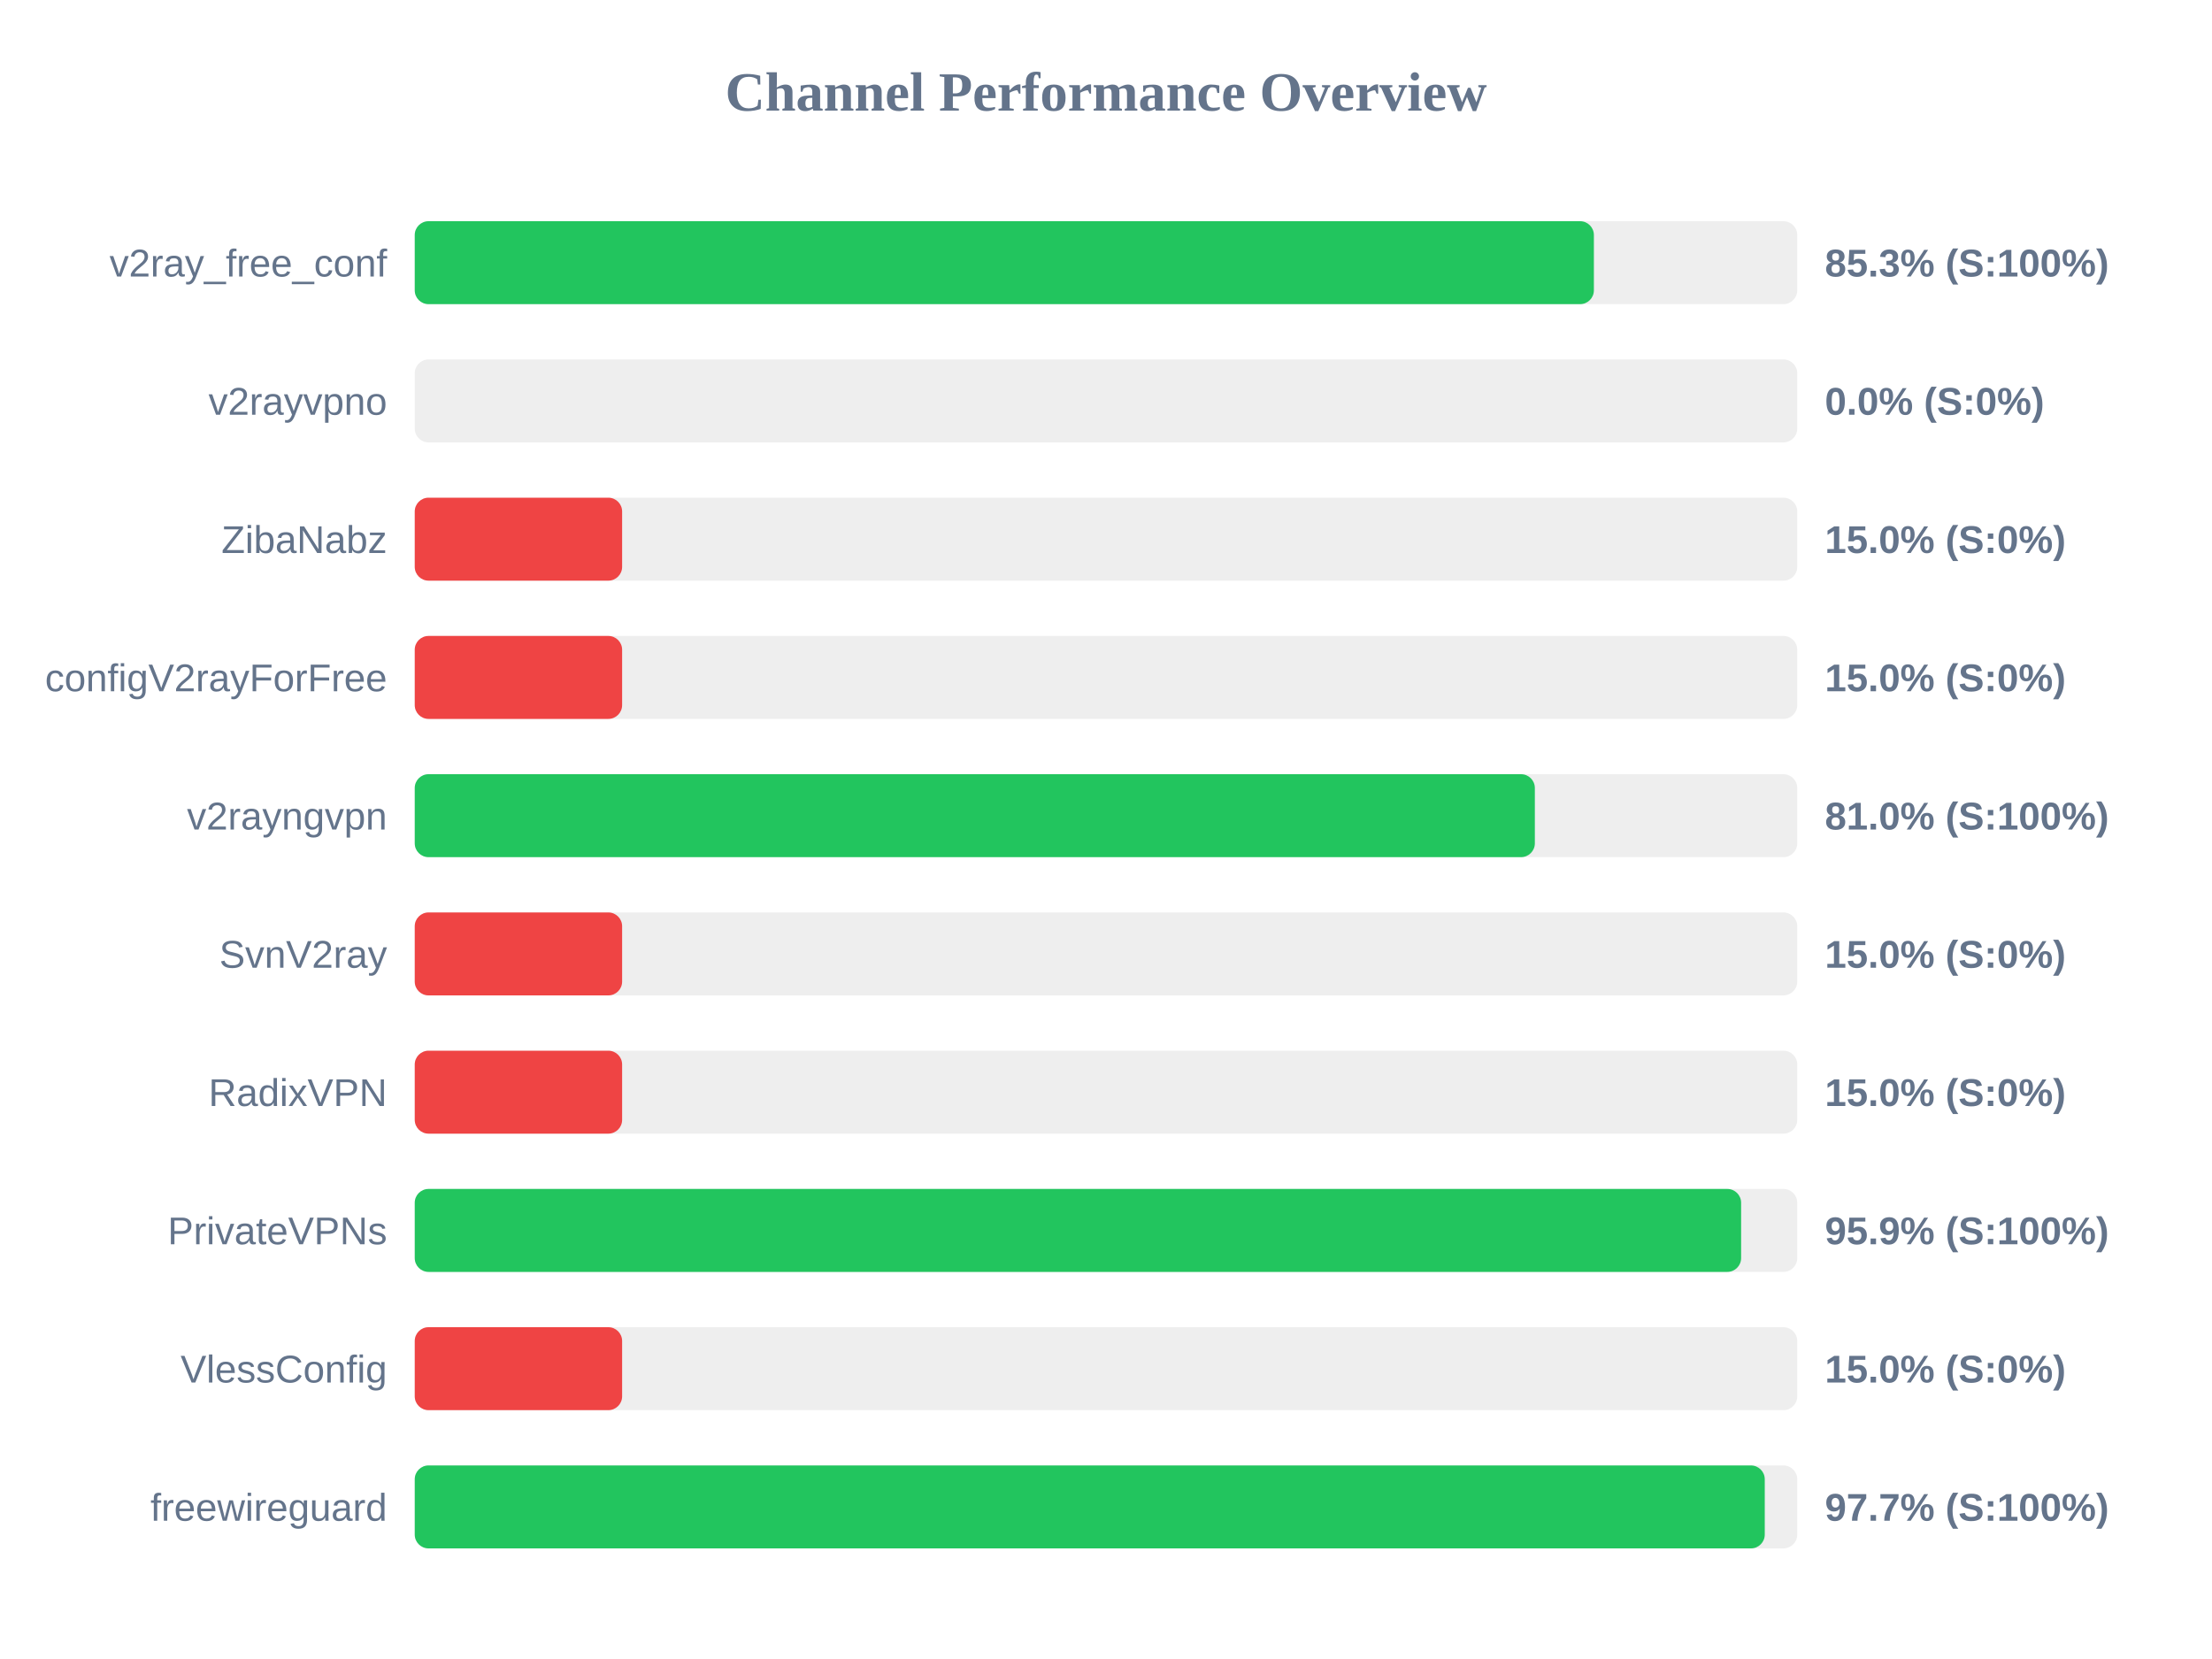
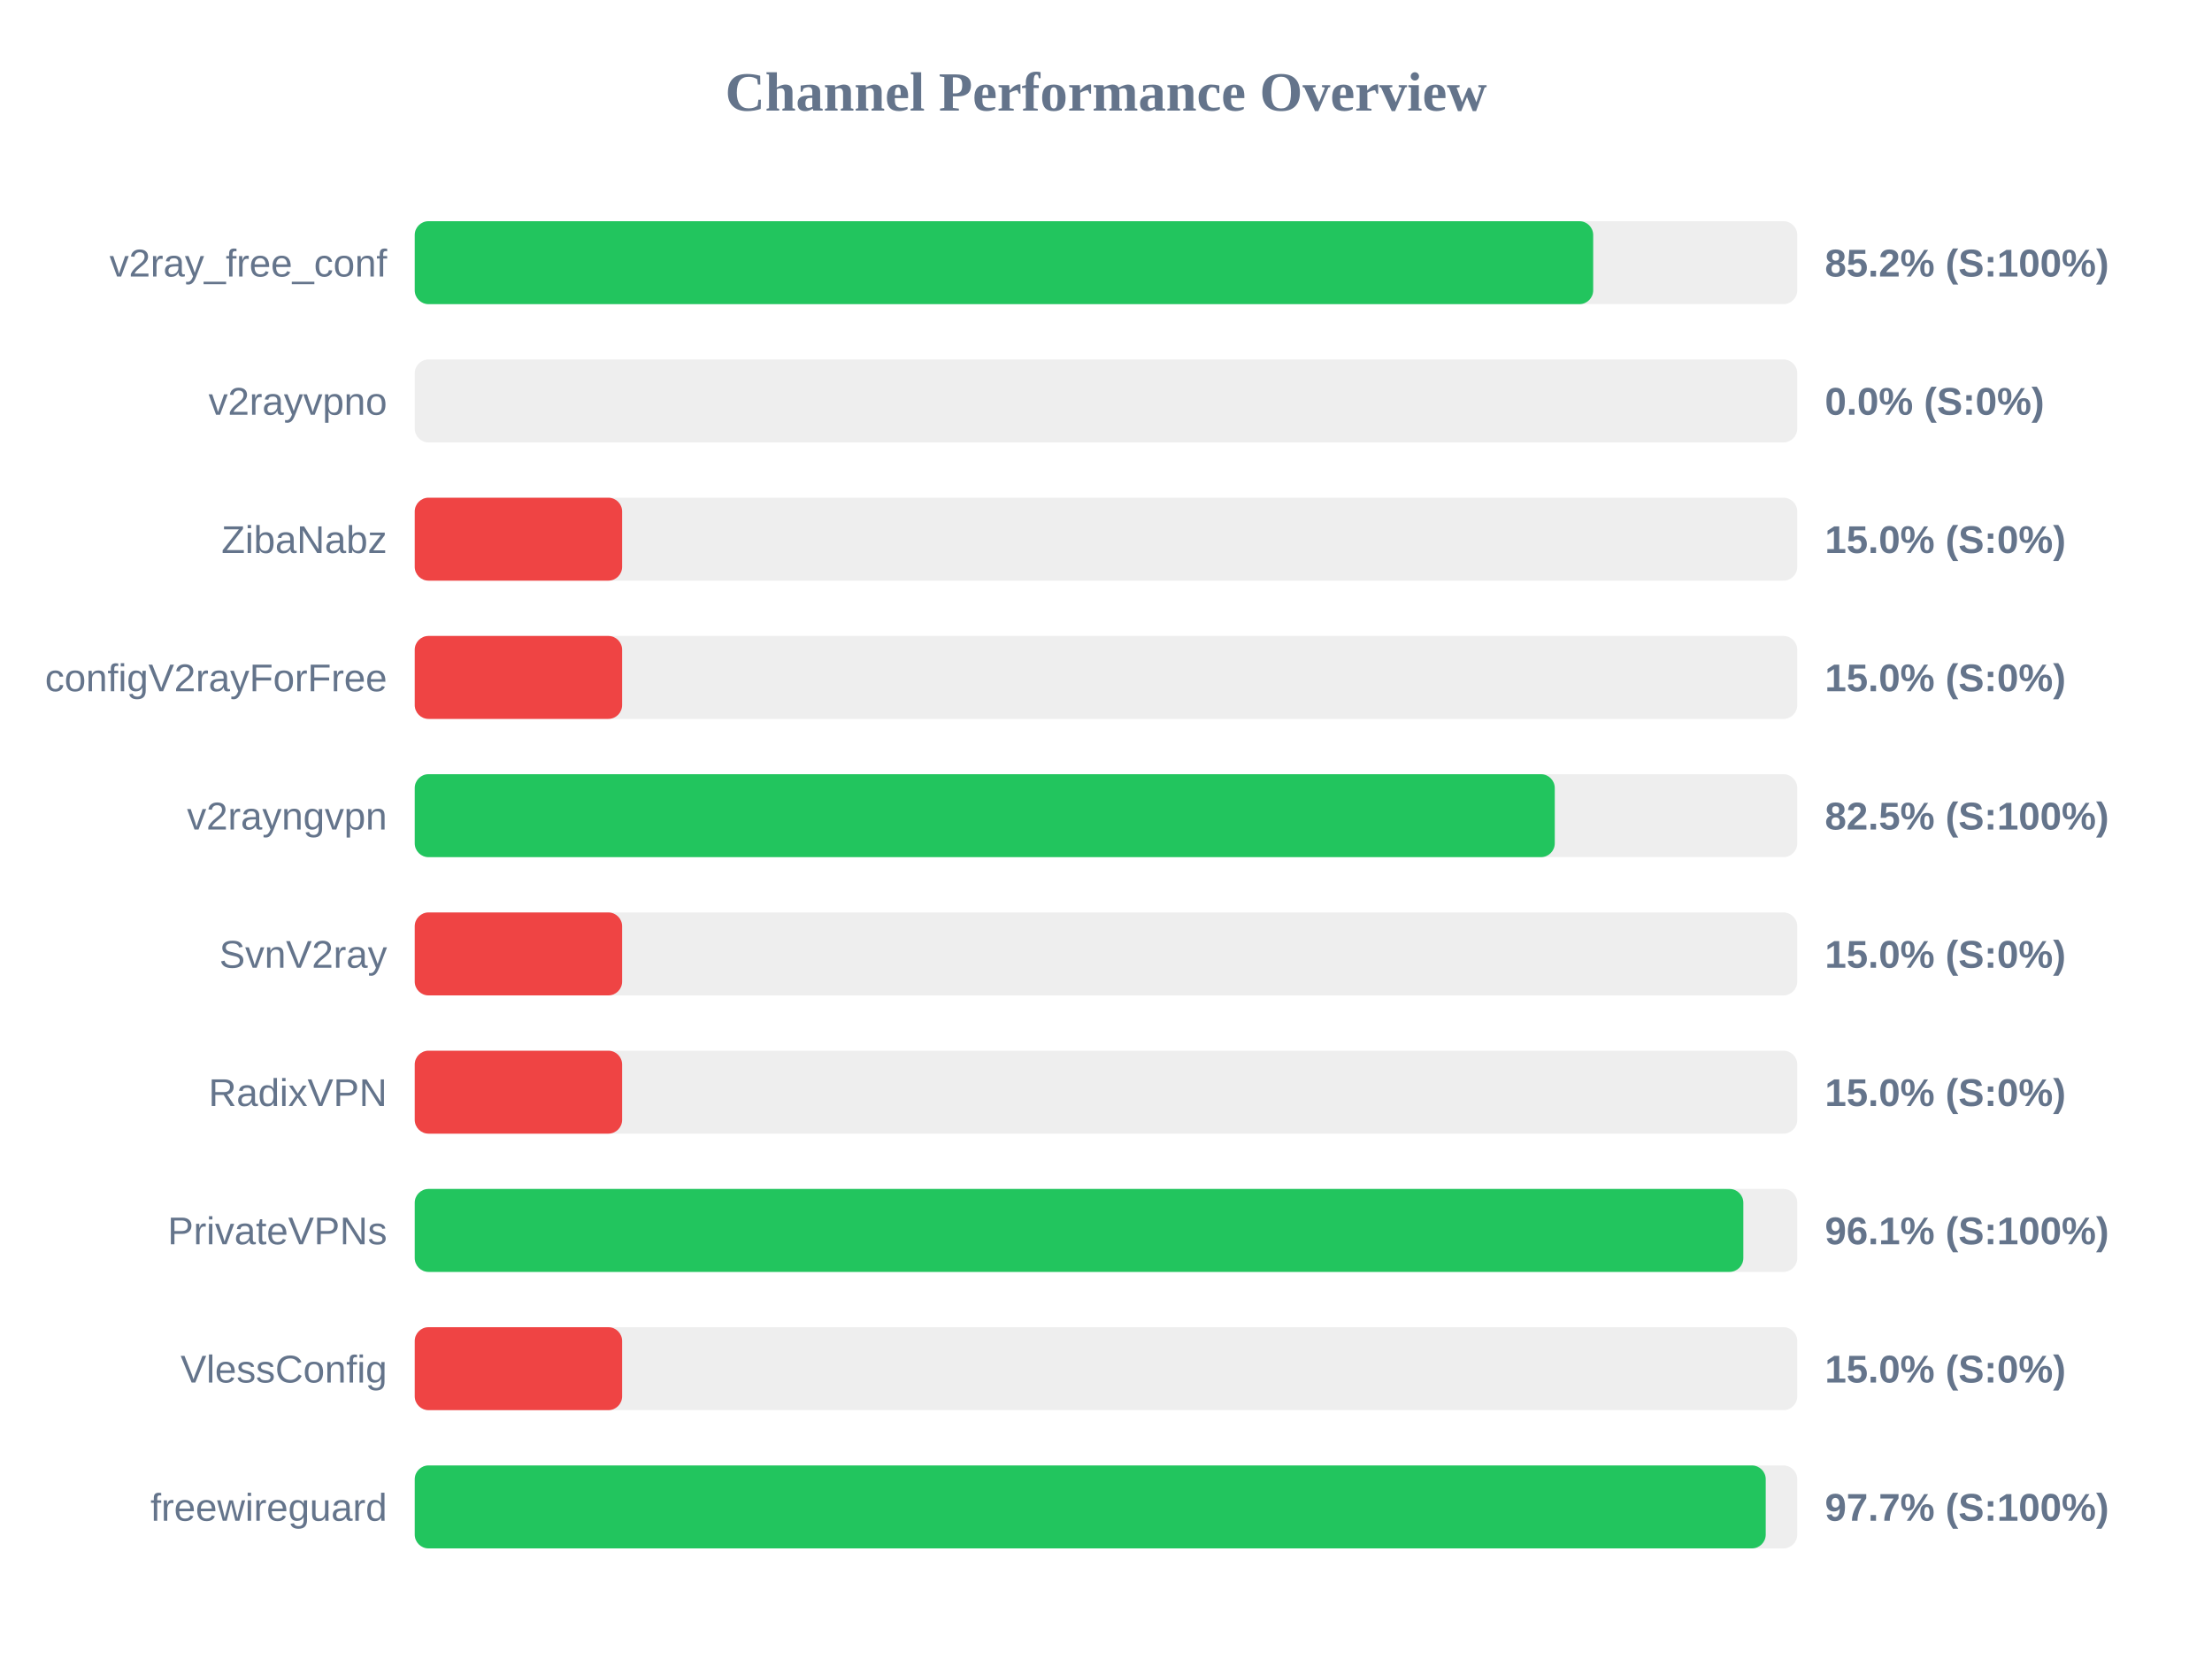
<svg xmlns="http://www.w3.org/2000/svg" width="800" height="600" version="1.1">
  <style>
        .row { font: 14px Arial; fill: #64748b; }
        .score { font: bold 14px Arial; fill: #64748b; }
    </style>
  <text x="400" y="40" text-anchor="middle" font-size="20px" font-weight="bold" fill="#64748b">Channel Performance Overview</text>
  <rect x="150" y="80" width="500" height="30" fill="#eee" rx="5" />
-   <rect x="150" y="80" width="426.45" height="30" fill="#22c55e" rx="5" />
+   <rect x="150" y="80" width="426.2" height="30" fill="#22c55e" rx="5" />
  <text x="140" y="100" text-anchor="end" class="row">v2ray_free_conf</text>
-   <text x="660" y="100" text-anchor="start" class="score">85.3% (S:100%)</text>
+   <text x="660" y="100" text-anchor="start" class="score">85.2% (S:100%)</text>
  <rect x="150" y="130" width="500" height="30" fill="#eee" rx="5" />
  <rect x="150" y="130" width="0.0" height="30" fill="#ef4444" rx="5" />
  <text x="140" y="150" text-anchor="end" class="row">v2rayvpno</text>
  <text x="660" y="150" text-anchor="start" class="score">0.0% (S:0%)</text>
  <rect x="150" y="180" width="500" height="30" fill="#eee" rx="5" />
  <rect x="150" y="180" width="75.0" height="30" fill="#ef4444" rx="5" />
  <text x="140" y="200" text-anchor="end" class="row">ZibaNabz</text>
  <text x="660" y="200" text-anchor="start" class="score">15.0% (S:0%)</text>
  <rect x="150" y="230" width="500" height="30" fill="#eee" rx="5" />
  <rect x="150" y="230" width="75.0" height="30" fill="#ef4444" rx="5" />
  <text x="140" y="250" text-anchor="end" class="row">configV2rayForFree</text>
  <text x="660" y="250" text-anchor="start" class="score">15.0% (S:0%)</text>
  <rect x="150" y="280" width="500" height="30" fill="#eee" rx="5" />
-   <rect x="150" y="280" width="405.1" height="30" fill="#22c55e" rx="5" />
+   <rect x="150" y="280" width="412.3" height="30" fill="#22c55e" rx="5" />
  <text x="140" y="300" text-anchor="end" class="row">v2rayngvpn</text>
-   <text x="660" y="300" text-anchor="start" class="score">81.0% (S:100%)</text>
+   <text x="660" y="300" text-anchor="start" class="score">82.5% (S:100%)</text>
  <rect x="150" y="330" width="500" height="30" fill="#eee" rx="5" />
  <rect x="150" y="330" width="75.0" height="30" fill="#ef4444" rx="5" />
  <text x="140" y="350" text-anchor="end" class="row">SvnV2ray</text>
  <text x="660" y="350" text-anchor="start" class="score">15.0% (S:0%)</text>
  <rect x="150" y="380" width="500" height="30" fill="#eee" rx="5" />
  <rect x="150" y="380" width="75.0" height="30" fill="#ef4444" rx="5" />
  <text x="140" y="400" text-anchor="end" class="row">RadixVPN</text>
  <text x="660" y="400" text-anchor="start" class="score">15.0% (S:0%)</text>
  <rect x="150" y="430" width="500" height="30" fill="#eee" rx="5" />
-   <rect x="150" y="430" width="479.7" height="30" fill="#22c55e" rx="5" />
+   <rect x="150" y="430" width="480.5" height="30" fill="#22c55e" rx="5" />
  <text x="140" y="450" text-anchor="end" class="row">PrivateVPNs</text>
-   <text x="660" y="450" text-anchor="start" class="score">95.9% (S:100%)</text>
+   <text x="660" y="450" text-anchor="start" class="score">96.1% (S:100%)</text>
  <rect x="150" y="480" width="500" height="30" fill="#eee" rx="5" />
  <rect x="150" y="480" width="75.0" height="30" fill="#ef4444" rx="5" />
  <text x="140" y="500" text-anchor="end" class="row">VlessConfig</text>
  <text x="660" y="500" text-anchor="start" class="score">15.0% (S:0%)</text>
  <rect x="150" y="530" width="500" height="30" fill="#eee" rx="5" />
-   <rect x="150" y="530" width="488.25" height="30" fill="#22c55e" rx="5" />
+   <rect x="150" y="530" width="488.6" height="30" fill="#22c55e" rx="5" />
  <text x="140" y="550" text-anchor="end" class="row">freewireguard</text>
  <text x="660" y="550" text-anchor="start" class="score">97.7% (S:100%)</text>
</svg>
